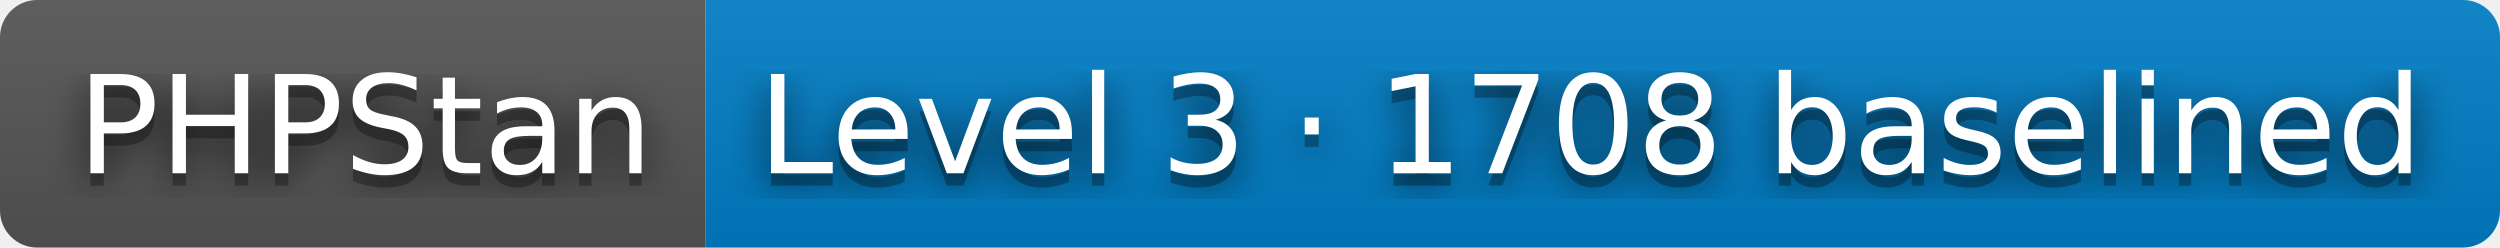
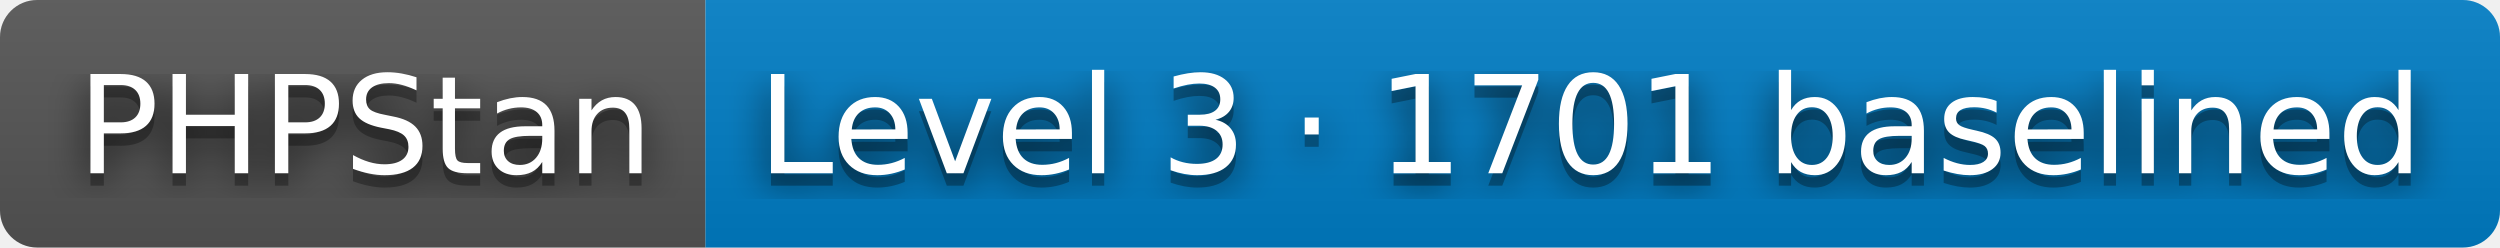
- <svg xmlns="http://www.w3.org/2000/svg" width="202" height="20" role="img" aria-label="PHPStan: Level 3 · 1708 baselined">
+ <svg xmlns="http://www.w3.org/2000/svg" width="202" height="20" role="img" aria-label="PHPStan: Level 3 · 1701 baselined">
  <filter id="blur">
    <feGaussianBlur stdDeviation="16" />
  </filter>
  <linearGradient id="s" x2="0" y2="100%">
    <stop offset="0" stop-color="#bbb" stop-opacity=".1" />
    <stop offset="1" stop-opacity=".1" />
  </linearGradient>
  <clipPath id="r">
    <rect width="202" height="20" rx="3" />
  </clipPath>
  <g clip-path="url(#r)">
    <rect width="57" height="20" fill="#555" />
    <rect x="57" width="145" height="20" fill="#007ec6" />
    <rect width="202" height="20" fill="url(#s)" />
  </g>
  <g fill="#fff" text-anchor="middle" font-family="Verdana,Geneva,DejaVu Sans,sans-serif" text-rendering="geometricPrecision" font-size="110">
    <g transform="scale(.1)">
      <g aria-hidden="true" fill="#010101">
        <text x="295" y="150" fill-opacity=".8" filter="url(#blur)" textLength="470">PHPStan</text>
        <text x="295" y="150" fill-opacity=".3" textLength="470">PHPStan</text>
      </g>
      <text x="295" y="140" textLength="470">PHPStan</text>
    </g>
    <g transform="scale(.1)">
      <g aria-hidden="true" fill="#010101">
-         <text x="1285" y="150" fill-opacity=".8" filter="url(#blur)" textLength="1350">Level 3 · 1708 baselined</text>
-         <text x="1285" y="150" fill-opacity=".3" textLength="1350">Level 3 · 1708 baselined</text>
+         <text x="1285" y="150" fill-opacity=".8" filter="url(#blur)" textLength="1350">Level 3 · 1701 baselined</text>
+         <text x="1285" y="150" fill-opacity=".3" textLength="1350">Level 3 · 1701 baselined</text>
      </g>
-       <text x="1285" y="140" textLength="1350">Level 3 · 1708 baselined</text>
+       <text x="1285" y="140" textLength="1350">Level 3 · 1701 baselined</text>
    </g>
  </g>
</svg>
